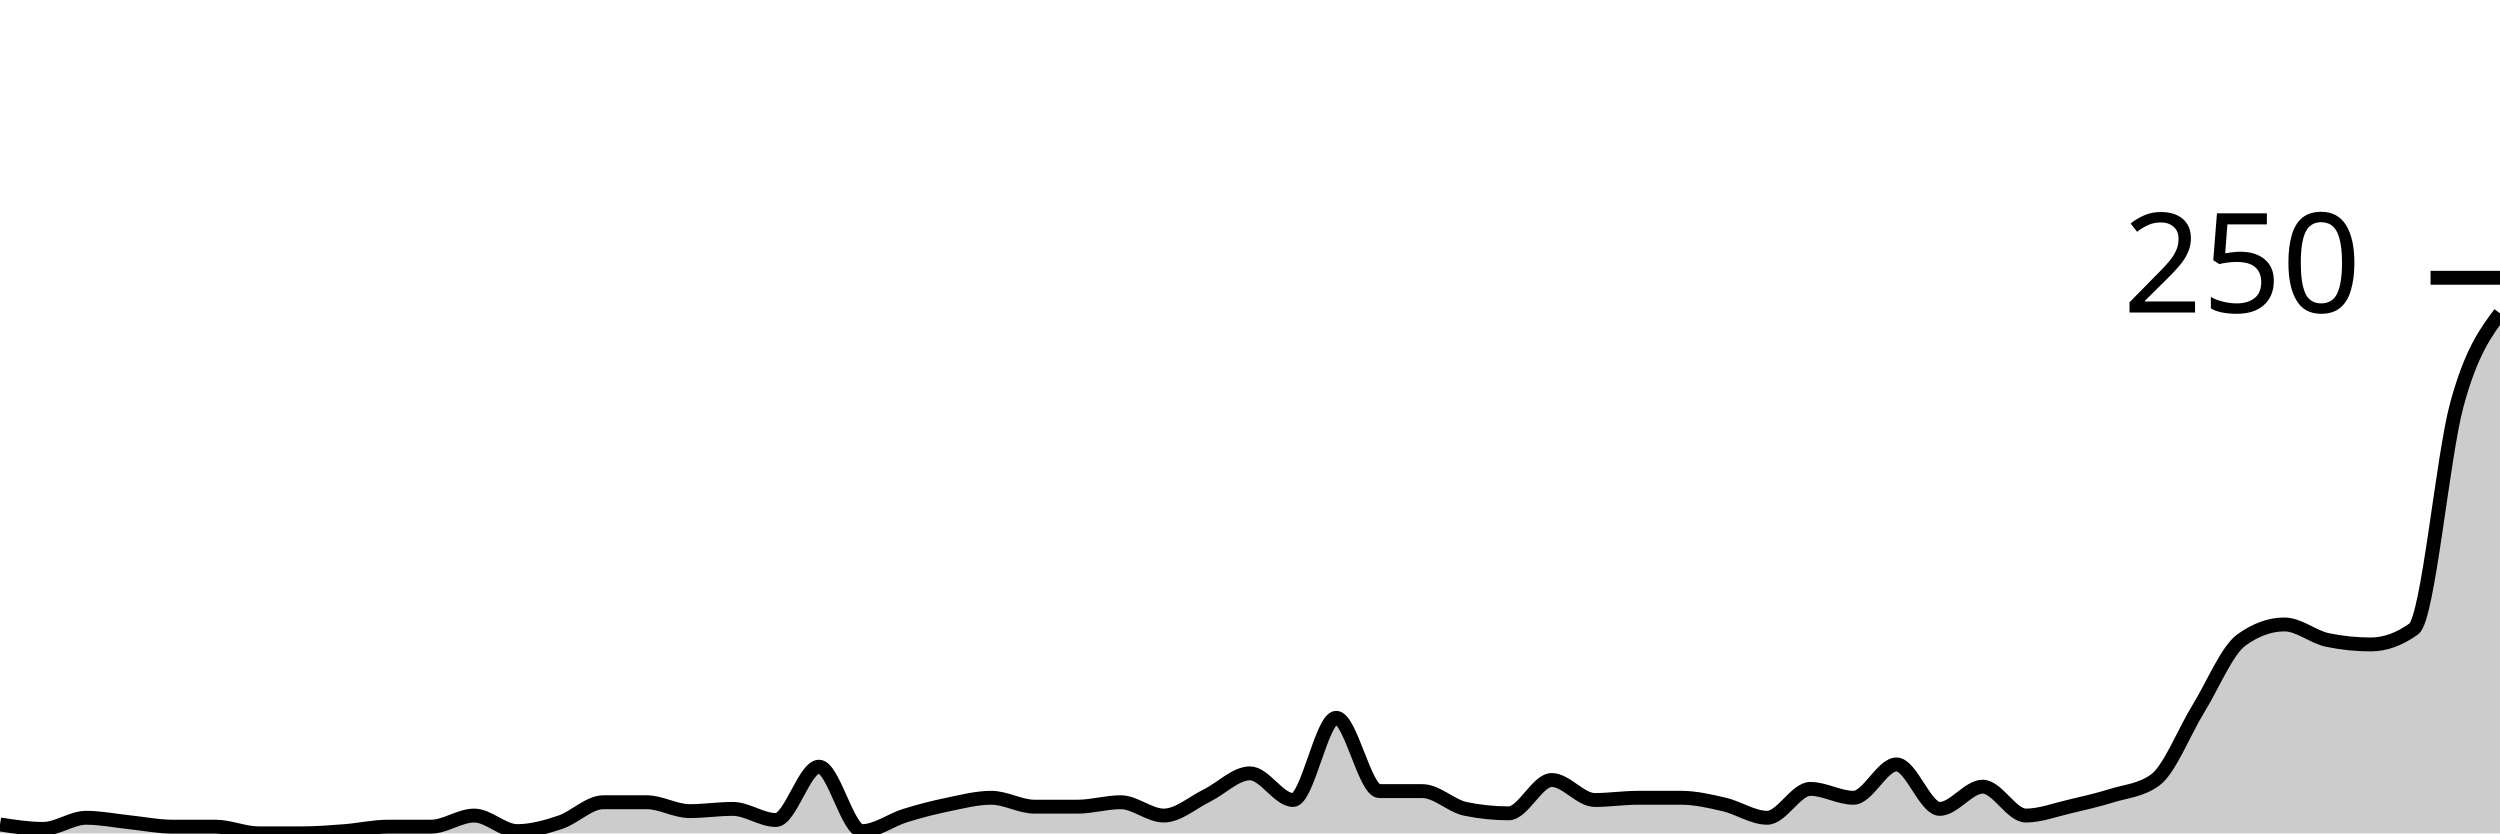
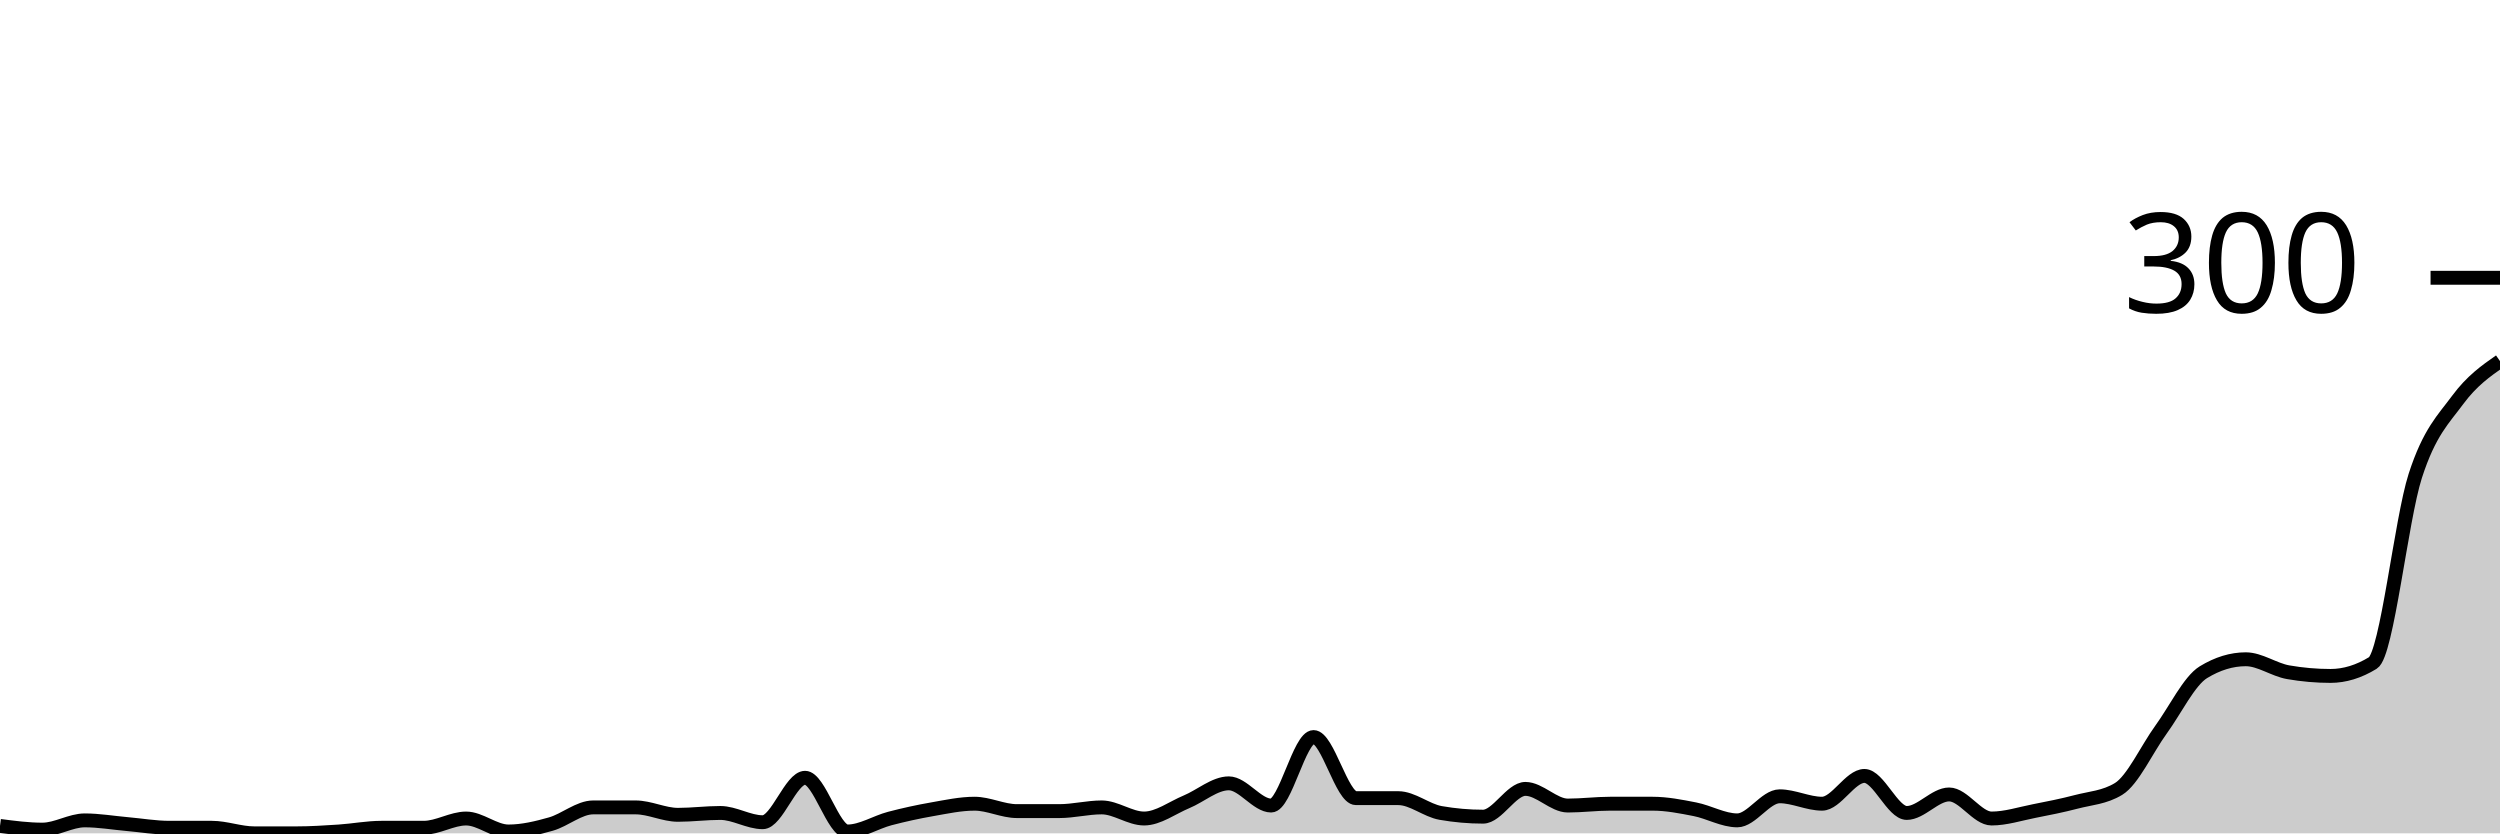
<svg xmlns="http://www.w3.org/2000/svg" viewBox="0 0 180 60">
  <g transform="translate(0,20)">
-     <path class="area" fill="rgba(0, 0, 0, 0.2)" d="M0,39.36C1.034,39.52,2.069,39.68,3.103,39.68C4.138,39.68,5.172,38.88,6.207,38.88C7.241,38.88,8.276,39.093,9.31,39.2C10.345,39.307,11.379,39.52,12.414,39.52C13.448,39.52,14.483,39.52,15.517,39.52C16.552,39.52,17.586,40,18.621,40C19.655,40,20.69,40,21.724,40C22.759,40,23.793,39.92,24.828,39.84C25.862,39.76,26.897,39.52,27.931,39.52C28.966,39.52,30,39.52,31.034,39.52C32.069,39.52,33.103,38.72,34.138,38.72C35.172,38.72,36.207,39.84,37.241,39.84C38.276,39.84,39.31,39.547,40.345,39.2C41.379,38.853,42.414,37.76,43.448,37.76C44.483,37.76,45.517,37.76,46.552,37.76C47.586,37.76,48.621,38.4,49.655,38.4C50.69,38.4,51.724,38.24,52.759,38.24C53.793,38.24,54.828,39.04,55.862,39.04C56.897,39.04,57.931,35.2,58.966,35.2C60,35.2,61.034,39.84,62.069,39.84C63.103,39.84,64.138,39.04,65.172,38.72C66.207,38.4,67.241,38.133,68.276,37.92C69.31,37.707,70.345,37.44,71.379,37.44C72.414,37.44,73.448,38.08,74.483,38.08C75.517,38.08,76.552,38.08,77.586,38.08C78.621,38.08,79.655,37.76,80.69,37.76C81.724,37.76,82.759,38.72,83.793,38.72C84.828,38.72,85.862,37.787,86.897,37.28C87.931,36.773,88.966,35.68,90,35.68C91.034,35.68,92.069,37.6,93.103,37.6C94.138,37.6,95.172,31.68,96.207,31.68C97.241,31.68,98.276,36.96,99.31,36.96C100.345,36.96,101.379,36.96,102.414,36.96C103.448,36.96,104.483,38.027,105.517,38.24C106.552,38.453,107.586,38.56,108.621,38.56C109.655,38.56,110.69,36.16,111.724,36.16C112.759,36.16,113.793,37.6,114.828,37.6C115.862,37.6,116.897,37.44,117.931,37.44C118.966,37.44,120,37.44,121.034,37.44C122.069,37.44,123.103,37.68,124.138,37.92C125.172,38.16,126.207,38.88,127.241,38.88C128.276,38.88,129.31,36.8,130.345,36.8C131.379,36.8,132.414,37.44,133.448,37.44C134.483,37.44,135.517,35.04,136.552,35.04C137.586,35.04,138.621,38.24,139.655,38.24C140.69,38.24,141.724,36.64,142.759,36.64C143.793,36.64,144.828,38.72,145.862,38.72C146.897,38.72,147.931,38.32,148.966,38.08C150,37.84,151.034,37.6,152.069,37.28C153.103,36.96,154.138,36.907,155.172,36.16C156.207,35.413,157.241,32.72,158.276,31.04C159.31,29.36,160.345,26.827,161.379,26.08C162.414,25.333,163.448,24.96,164.483,24.96C165.517,24.96,166.552,25.867,167.586,26.08C168.621,26.293,169.655,26.4,170.69,26.4C171.724,26.4,172.759,26.027,173.793,25.28C174.828,24.533,175.862,12.907,176.897,9.12C177.931,5.333,178.966,3.947,180,2.56L180,40C178.966,40,177.931,40,176.897,40C175.862,40,174.828,40,173.793,40C172.759,40,171.724,40,170.69,40C169.655,40,168.621,40,167.586,40C166.552,40,165.517,40,164.483,40C163.448,40,162.414,40,161.379,40C160.345,40,159.31,40,158.276,40C157.241,40,156.207,40,155.172,40C154.138,40,153.103,40,152.069,40C151.034,40,150,40,148.966,40C147.931,40,146.897,40,145.862,40C144.828,40,143.793,40,142.759,40C141.724,40,140.69,40,139.655,40C138.621,40,137.586,40,136.552,40C135.517,40,134.483,40,133.448,40C132.414,40,131.379,40,130.345,40C129.31,40,128.276,40,127.241,40C126.207,40,125.172,40,124.138,40C123.103,40,122.069,40,121.034,40C120,40,118.966,40,117.931,40C116.897,40,115.862,40,114.828,40C113.793,40,112.759,40,111.724,40C110.69,40,109.655,40,108.621,40C107.586,40,106.552,40,105.517,40C104.483,40,103.448,40,102.414,40C101.379,40,100.345,40,99.31,40C98.276,40,97.241,40,96.207,40C95.172,40,94.138,40,93.103,40C92.069,40,91.034,40,90,40C88.966,40,87.931,40,86.897,40C85.862,40,84.828,40,83.793,40C82.759,40,81.724,40,80.69,40C79.655,40,78.621,40,77.586,40C76.552,40,75.517,40,74.483,40C73.448,40,72.414,40,71.379,40C70.345,40,69.31,40,68.276,40C67.241,40,66.207,40,65.172,40C64.138,40,63.103,40,62.069,40C61.034,40,60,40,58.966,40C57.931,40,56.897,40,55.862,40C54.828,40,53.793,40,52.759,40C51.724,40,50.69,40,49.655,40C48.621,40,47.586,40,46.552,40C45.517,40,44.483,40,43.448,40C42.414,40,41.379,40,40.345,40C39.31,40,38.276,40,37.241,40C36.207,40,35.172,40,34.138,40C33.103,40,32.069,40,31.034,40C30,40,28.966,40,27.931,40C26.897,40,25.862,40,24.828,40C23.793,40,22.759,40,21.724,40C20.69,40,19.655,40,18.621,40C17.586,40,16.552,40,15.517,40C14.483,40,13.448,40,12.414,40C11.379,40,10.345,40,9.31,40C8.276,40,7.241,40,6.207,40C5.172,40,4.138,40,3.103,40C2.069,40,1.034,40,0,40Z" />
-     <path class="line" stroke="black" fill="none" d="M0,39.36C1.034,39.52,2.069,39.68,3.103,39.68C4.138,39.68,5.172,38.88,6.207,38.88C7.241,38.88,8.276,39.093,9.31,39.2C10.345,39.307,11.379,39.52,12.414,39.52C13.448,39.52,14.483,39.52,15.517,39.52C16.552,39.52,17.586,40,18.621,40C19.655,40,20.69,40,21.724,40C22.759,40,23.793,39.92,24.828,39.84C25.862,39.76,26.897,39.52,27.931,39.52C28.966,39.52,30,39.52,31.034,39.52C32.069,39.52,33.103,38.72,34.138,38.72C35.172,38.72,36.207,39.84,37.241,39.84C38.276,39.84,39.31,39.547,40.345,39.2C41.379,38.853,42.414,37.76,43.448,37.76C44.483,37.76,45.517,37.76,46.552,37.76C47.586,37.76,48.621,38.4,49.655,38.4C50.69,38.4,51.724,38.24,52.759,38.24C53.793,38.24,54.828,39.04,55.862,39.04C56.897,39.04,57.931,35.2,58.966,35.2C60,35.2,61.034,39.84,62.069,39.84C63.103,39.84,64.138,39.04,65.172,38.72C66.207,38.4,67.241,38.133,68.276,37.92C69.31,37.707,70.345,37.44,71.379,37.44C72.414,37.44,73.448,38.08,74.483,38.08C75.517,38.08,76.552,38.08,77.586,38.08C78.621,38.08,79.655,37.76,80.69,37.76C81.724,37.76,82.759,38.72,83.793,38.72C84.828,38.72,85.862,37.787,86.897,37.28C87.931,36.773,88.966,35.68,90,35.68C91.034,35.68,92.069,37.6,93.103,37.6C94.138,37.6,95.172,31.68,96.207,31.68C97.241,31.68,98.276,36.96,99.31,36.96C100.345,36.96,101.379,36.96,102.414,36.96C103.448,36.96,104.483,38.027,105.517,38.24C106.552,38.453,107.586,38.56,108.621,38.56C109.655,38.56,110.69,36.16,111.724,36.16C112.759,36.16,113.793,37.6,114.828,37.6C115.862,37.6,116.897,37.44,117.931,37.44C118.966,37.44,120,37.44,121.034,37.44C122.069,37.44,123.103,37.68,124.138,37.92C125.172,38.16,126.207,38.88,127.241,38.88C128.276,38.88,129.31,36.8,130.345,36.8C131.379,36.8,132.414,37.44,133.448,37.44C134.483,37.44,135.517,35.04,136.552,35.04C137.586,35.04,138.621,38.24,139.655,38.24C140.69,38.24,141.724,36.64,142.759,36.64C143.793,36.64,144.828,38.72,145.862,38.72C146.897,38.72,147.931,38.32,148.966,38.08C150,37.84,151.034,37.6,152.069,37.28C153.103,36.96,154.138,36.907,155.172,36.16C156.207,35.413,157.241,32.72,158.276,31.04C159.31,29.36,160.345,26.827,161.379,26.08C162.414,25.333,163.448,24.96,164.483,24.96C165.517,24.96,166.552,25.867,167.586,26.08C168.621,26.293,169.655,26.4,170.69,26.4C171.724,26.4,172.759,26.027,173.793,25.28C174.828,24.533,175.862,12.907,176.897,9.12C177.931,5.333,178.966,3.947,180,2.56" />
+     <path class="area" fill="rgba(0, 0, 0, 0.2)" d="M0,39.467C1.017,39.6,2.034,39.733,3.051,39.733C4.068,39.733,5.085,39.067,6.102,39.067C7.119,39.067,8.136,39.244,9.153,39.333C10.169,39.422,11.186,39.6,12.203,39.6C13.22,39.6,14.237,39.6,15.254,39.6C16.271,39.6,17.288,40,18.305,40C19.322,40,20.339,40,21.356,40C22.373,40,23.39,39.933,24.407,39.867C25.424,39.8,26.441,39.6,27.458,39.6C28.475,39.6,29.492,39.6,30.508,39.6C31.525,39.6,32.542,38.933,33.559,38.933C34.576,38.933,35.593,39.867,36.61,39.867C37.627,39.867,38.644,39.622,39.661,39.333C40.678,39.044,41.695,38.133,42.712,38.133C43.729,38.133,44.746,38.133,45.763,38.133C46.78,38.133,47.797,38.667,48.814,38.667C49.831,38.667,50.847,38.533,51.864,38.533C52.881,38.533,53.898,39.2,54.915,39.2C55.932,39.2,56.949,36,57.966,36C58.983,36,60,39.867,61.017,39.867C62.034,39.867,63.051,39.2,64.068,38.933C65.085,38.667,66.102,38.444,67.119,38.267C68.136,38.089,69.153,37.867,70.169,37.867C71.186,37.867,72.203,38.4,73.22,38.4C74.237,38.4,75.254,38.4,76.271,38.4C77.288,38.4,78.305,38.133,79.322,38.133C80.339,38.133,81.356,38.933,82.373,38.933C83.39,38.933,84.407,38.156,85.424,37.733C86.441,37.311,87.458,36.4,88.475,36.4C89.492,36.4,90.508,38,91.525,38C92.542,38,93.559,33.067,94.576,33.067C95.593,33.067,96.61,37.467,97.627,37.467C98.644,37.467,99.661,37.467,100.678,37.467C101.695,37.467,102.712,38.356,103.729,38.533C104.746,38.711,105.763,38.8,106.78,38.8C107.797,38.8,108.814,36.8,109.831,36.8C110.847,36.8,111.864,38,112.881,38C113.898,38,114.915,37.867,115.932,37.867C116.949,37.867,117.966,37.867,118.983,37.867C120,37.867,121.017,38.067,122.034,38.267C123.051,38.467,124.068,39.067,125.085,39.067C126.102,39.067,127.119,37.333,128.136,37.333C129.153,37.333,130.169,37.867,131.186,37.867C132.203,37.867,133.22,35.867,134.237,35.867C135.254,35.867,136.271,38.533,137.288,38.533C138.305,38.533,139.322,37.2,140.339,37.2C141.356,37.2,142.373,38.933,143.39,38.933C144.407,38.933,145.424,38.6,146.441,38.4C147.458,38.2,148.475,38,149.492,37.733C150.508,37.467,151.525,37.422,152.542,36.8C153.559,36.178,154.576,33.933,155.593,32.533C156.61,31.133,157.627,29.022,158.644,28.4C159.661,27.778,160.678,27.467,161.695,27.467C162.712,27.467,163.729,28.222,164.746,28.4C165.763,28.578,166.78,28.667,167.797,28.667C168.814,28.667,169.831,28.356,170.847,27.733C171.864,27.111,172.881,17.422,173.898,14.267C174.915,11.111,175.932,10.178,176.949,8.8C177.966,7.422,178.983,6.711,180,6L180,40C178.983,40,177.966,40,176.949,40C175.932,40,174.915,40,173.898,40C172.881,40,171.864,40,170.847,40C169.831,40,168.814,40,167.797,40C166.78,40,165.763,40,164.746,40C163.729,40,162.712,40,161.695,40C160.678,40,159.661,40,158.644,40C157.627,40,156.61,40,155.593,40C154.576,40,153.559,40,152.542,40C151.525,40,150.508,40,149.492,40C148.475,40,147.458,40,146.441,40C145.424,40,144.407,40,143.39,40C142.373,40,141.356,40,140.339,40C139.322,40,138.305,40,137.288,40C136.271,40,135.254,40,134.237,40C133.22,40,132.203,40,131.186,40C130.169,40,129.153,40,128.136,40C127.119,40,126.102,40,125.085,40C124.068,40,123.051,40,122.034,40C121.017,40,120,40,118.983,40C117.966,40,116.949,40,115.932,40C114.915,40,113.898,40,112.881,40C111.864,40,110.847,40,109.831,40C108.814,40,107.797,40,106.78,40C105.763,40,104.746,40,103.729,40C102.712,40,101.695,40,100.678,40C99.661,40,98.644,40,97.627,40C96.61,40,95.593,40,94.576,40C93.559,40,92.542,40,91.525,40C90.508,40,89.492,40,88.475,40C87.458,40,86.441,40,85.424,40C84.407,40,83.39,40,82.373,40C81.356,40,80.339,40,79.322,40C78.305,40,77.288,40,76.271,40C75.254,40,74.237,40,73.22,40C72.203,40,71.186,40,70.169,40C69.153,40,68.136,40,67.119,40C66.102,40,65.085,40,64.068,40C63.051,40,62.034,40,61.017,40C60,40,58.983,40,57.966,40C56.949,40,55.932,40,54.915,40C53.898,40,52.881,40,51.864,40C50.847,40,49.831,40,48.814,40C47.797,40,46.78,40,45.763,40C44.746,40,43.729,40,42.712,40C41.695,40,40.678,40,39.661,40C38.644,40,37.627,40,36.61,40C35.593,40,34.576,40,33.559,40C32.542,40,31.525,40,30.508,40C29.492,40,28.475,40,27.458,40C26.441,40,25.424,40,24.407,40C23.39,40,22.373,40,21.356,40C20.339,40,19.322,40,18.305,40C17.288,40,16.271,40,15.254,40C14.237,40,13.22,40,12.203,40C11.186,40,10.169,40,9.153,40C8.136,40,7.119,40,6.102,40C5.085,40,4.068,40,3.051,40C2.034,40,1.017,40,0,40Z" />
+     <path class="line" stroke="black" fill="none" d="M0,39.467C1.017,39.6,2.034,39.733,3.051,39.733C4.068,39.733,5.085,39.067,6.102,39.067C7.119,39.067,8.136,39.244,9.153,39.333C10.169,39.422,11.186,39.6,12.203,39.6C13.22,39.6,14.237,39.6,15.254,39.6C16.271,39.6,17.288,40,18.305,40C19.322,40,20.339,40,21.356,40C22.373,40,23.39,39.933,24.407,39.867C25.424,39.8,26.441,39.6,27.458,39.6C28.475,39.6,29.492,39.6,30.508,39.6C31.525,39.6,32.542,38.933,33.559,38.933C34.576,38.933,35.593,39.867,36.61,39.867C37.627,39.867,38.644,39.622,39.661,39.333C40.678,39.044,41.695,38.133,42.712,38.133C43.729,38.133,44.746,38.133,45.763,38.133C46.78,38.133,47.797,38.667,48.814,38.667C49.831,38.667,50.847,38.533,51.864,38.533C52.881,38.533,53.898,39.2,54.915,39.2C55.932,39.2,56.949,36,57.966,36C58.983,36,60,39.867,61.017,39.867C62.034,39.867,63.051,39.2,64.068,38.933C65.085,38.667,66.102,38.444,67.119,38.267C68.136,38.089,69.153,37.867,70.169,37.867C71.186,37.867,72.203,38.4,73.22,38.4C74.237,38.4,75.254,38.4,76.271,38.4C77.288,38.4,78.305,38.133,79.322,38.133C80.339,38.133,81.356,38.933,82.373,38.933C83.39,38.933,84.407,38.156,85.424,37.733C86.441,37.311,87.458,36.4,88.475,36.4C89.492,36.4,90.508,38,91.525,38C92.542,38,93.559,33.067,94.576,33.067C95.593,33.067,96.61,37.467,97.627,37.467C98.644,37.467,99.661,37.467,100.678,37.467C101.695,37.467,102.712,38.356,103.729,38.533C104.746,38.711,105.763,38.8,106.78,38.8C107.797,38.8,108.814,36.8,109.831,36.8C110.847,36.8,111.864,38,112.881,38C113.898,38,114.915,37.867,115.932,37.867C116.949,37.867,117.966,37.867,118.983,37.867C120,37.867,121.017,38.067,122.034,38.267C123.051,38.467,124.068,39.067,125.085,39.067C126.102,39.067,127.119,37.333,128.136,37.333C129.153,37.333,130.169,37.867,131.186,37.867C132.203,37.867,133.22,35.867,134.237,35.867C135.254,35.867,136.271,38.533,137.288,38.533C138.305,38.533,139.322,37.2,140.339,37.2C141.356,37.2,142.373,38.933,143.39,38.933C144.407,38.933,145.424,38.6,146.441,38.4C147.458,38.2,148.475,38,149.492,37.733C150.508,37.467,151.525,37.422,152.542,36.8C153.559,36.178,154.576,33.933,155.593,32.533C156.61,31.133,157.627,29.022,158.644,28.4C159.661,27.778,160.678,27.467,161.695,27.467C162.712,27.467,163.729,28.222,164.746,28.4C165.763,28.578,166.78,28.667,167.797,28.667C168.814,28.667,169.831,28.356,170.847,27.733C171.864,27.111,172.881,17.422,173.898,14.267C174.915,11.111,175.932,10.178,176.949,8.8C177.966,7.422,178.983,6.711,180,6" />
    <path class="axis-ceiling" stroke-width="1" stroke="black" fill="none" d="M175,0L180,0" />
-     <text class="axis-ceiling-label" font-family="sans-serif" text-anchor="end" font-size="10px" x="170" y="2.5">250</text>
+     <text class="axis-ceiling-label" font-family="sans-serif" text-anchor="end" font-size="10px" x="170" y="2.5">300</text>
  </g>
</svg>
